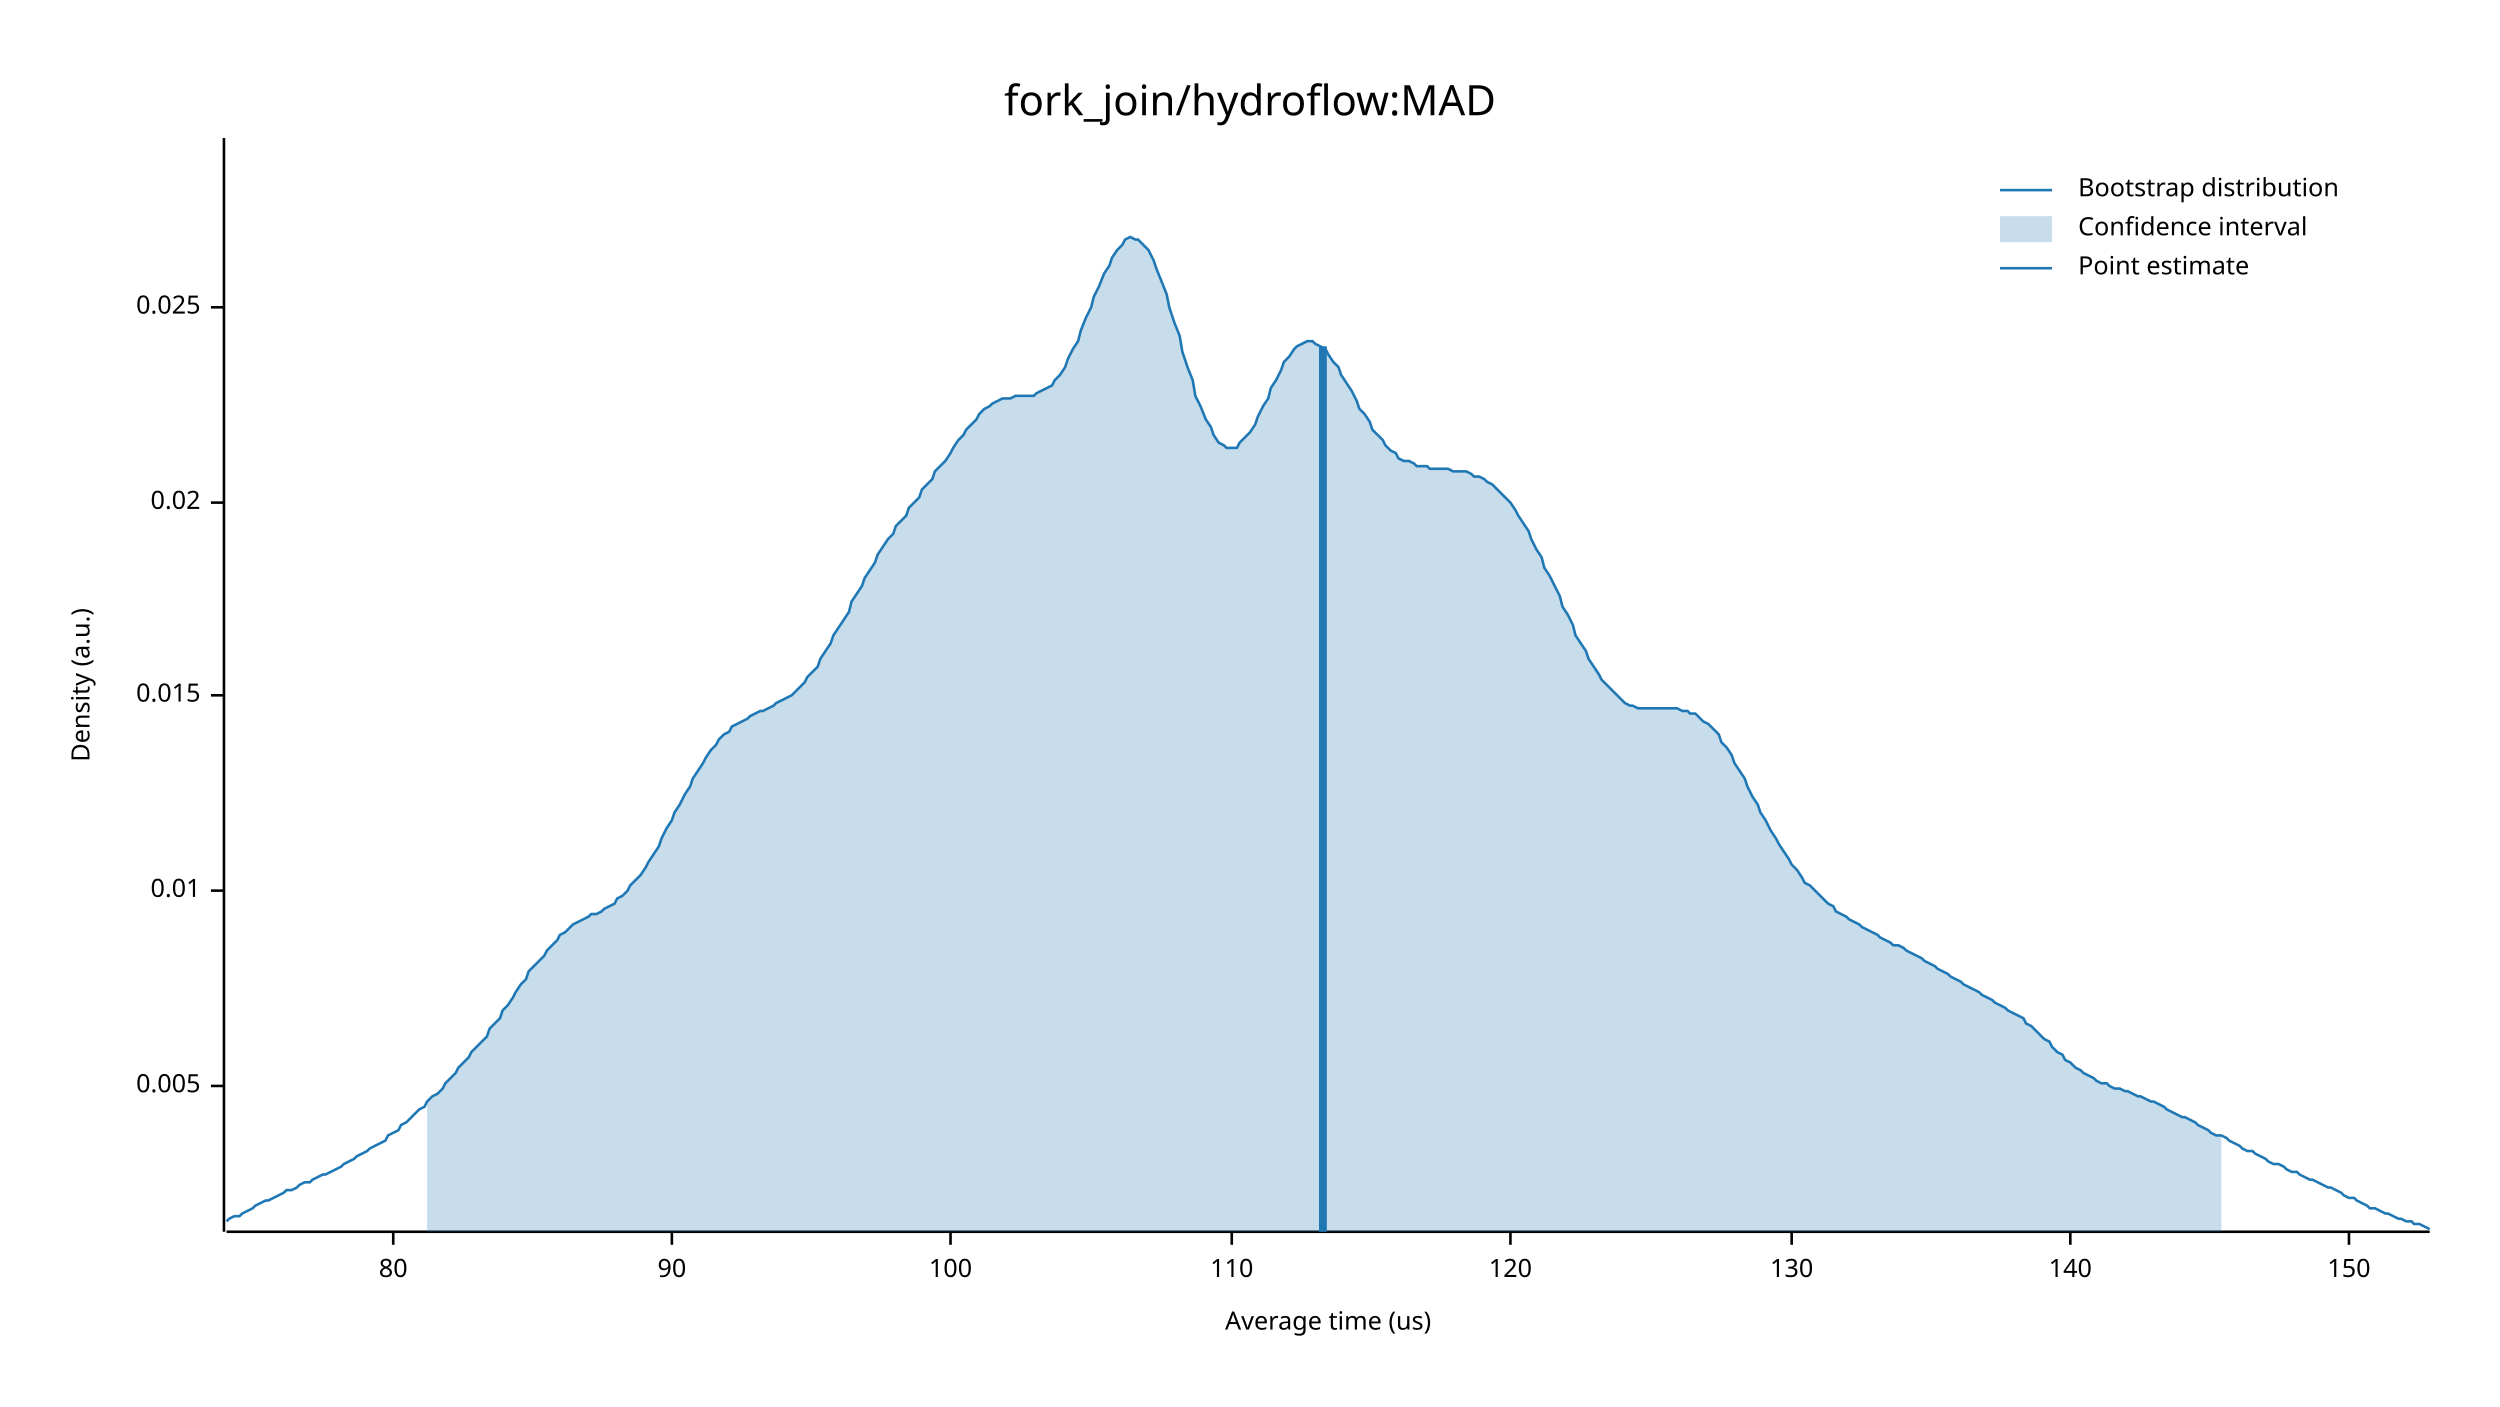
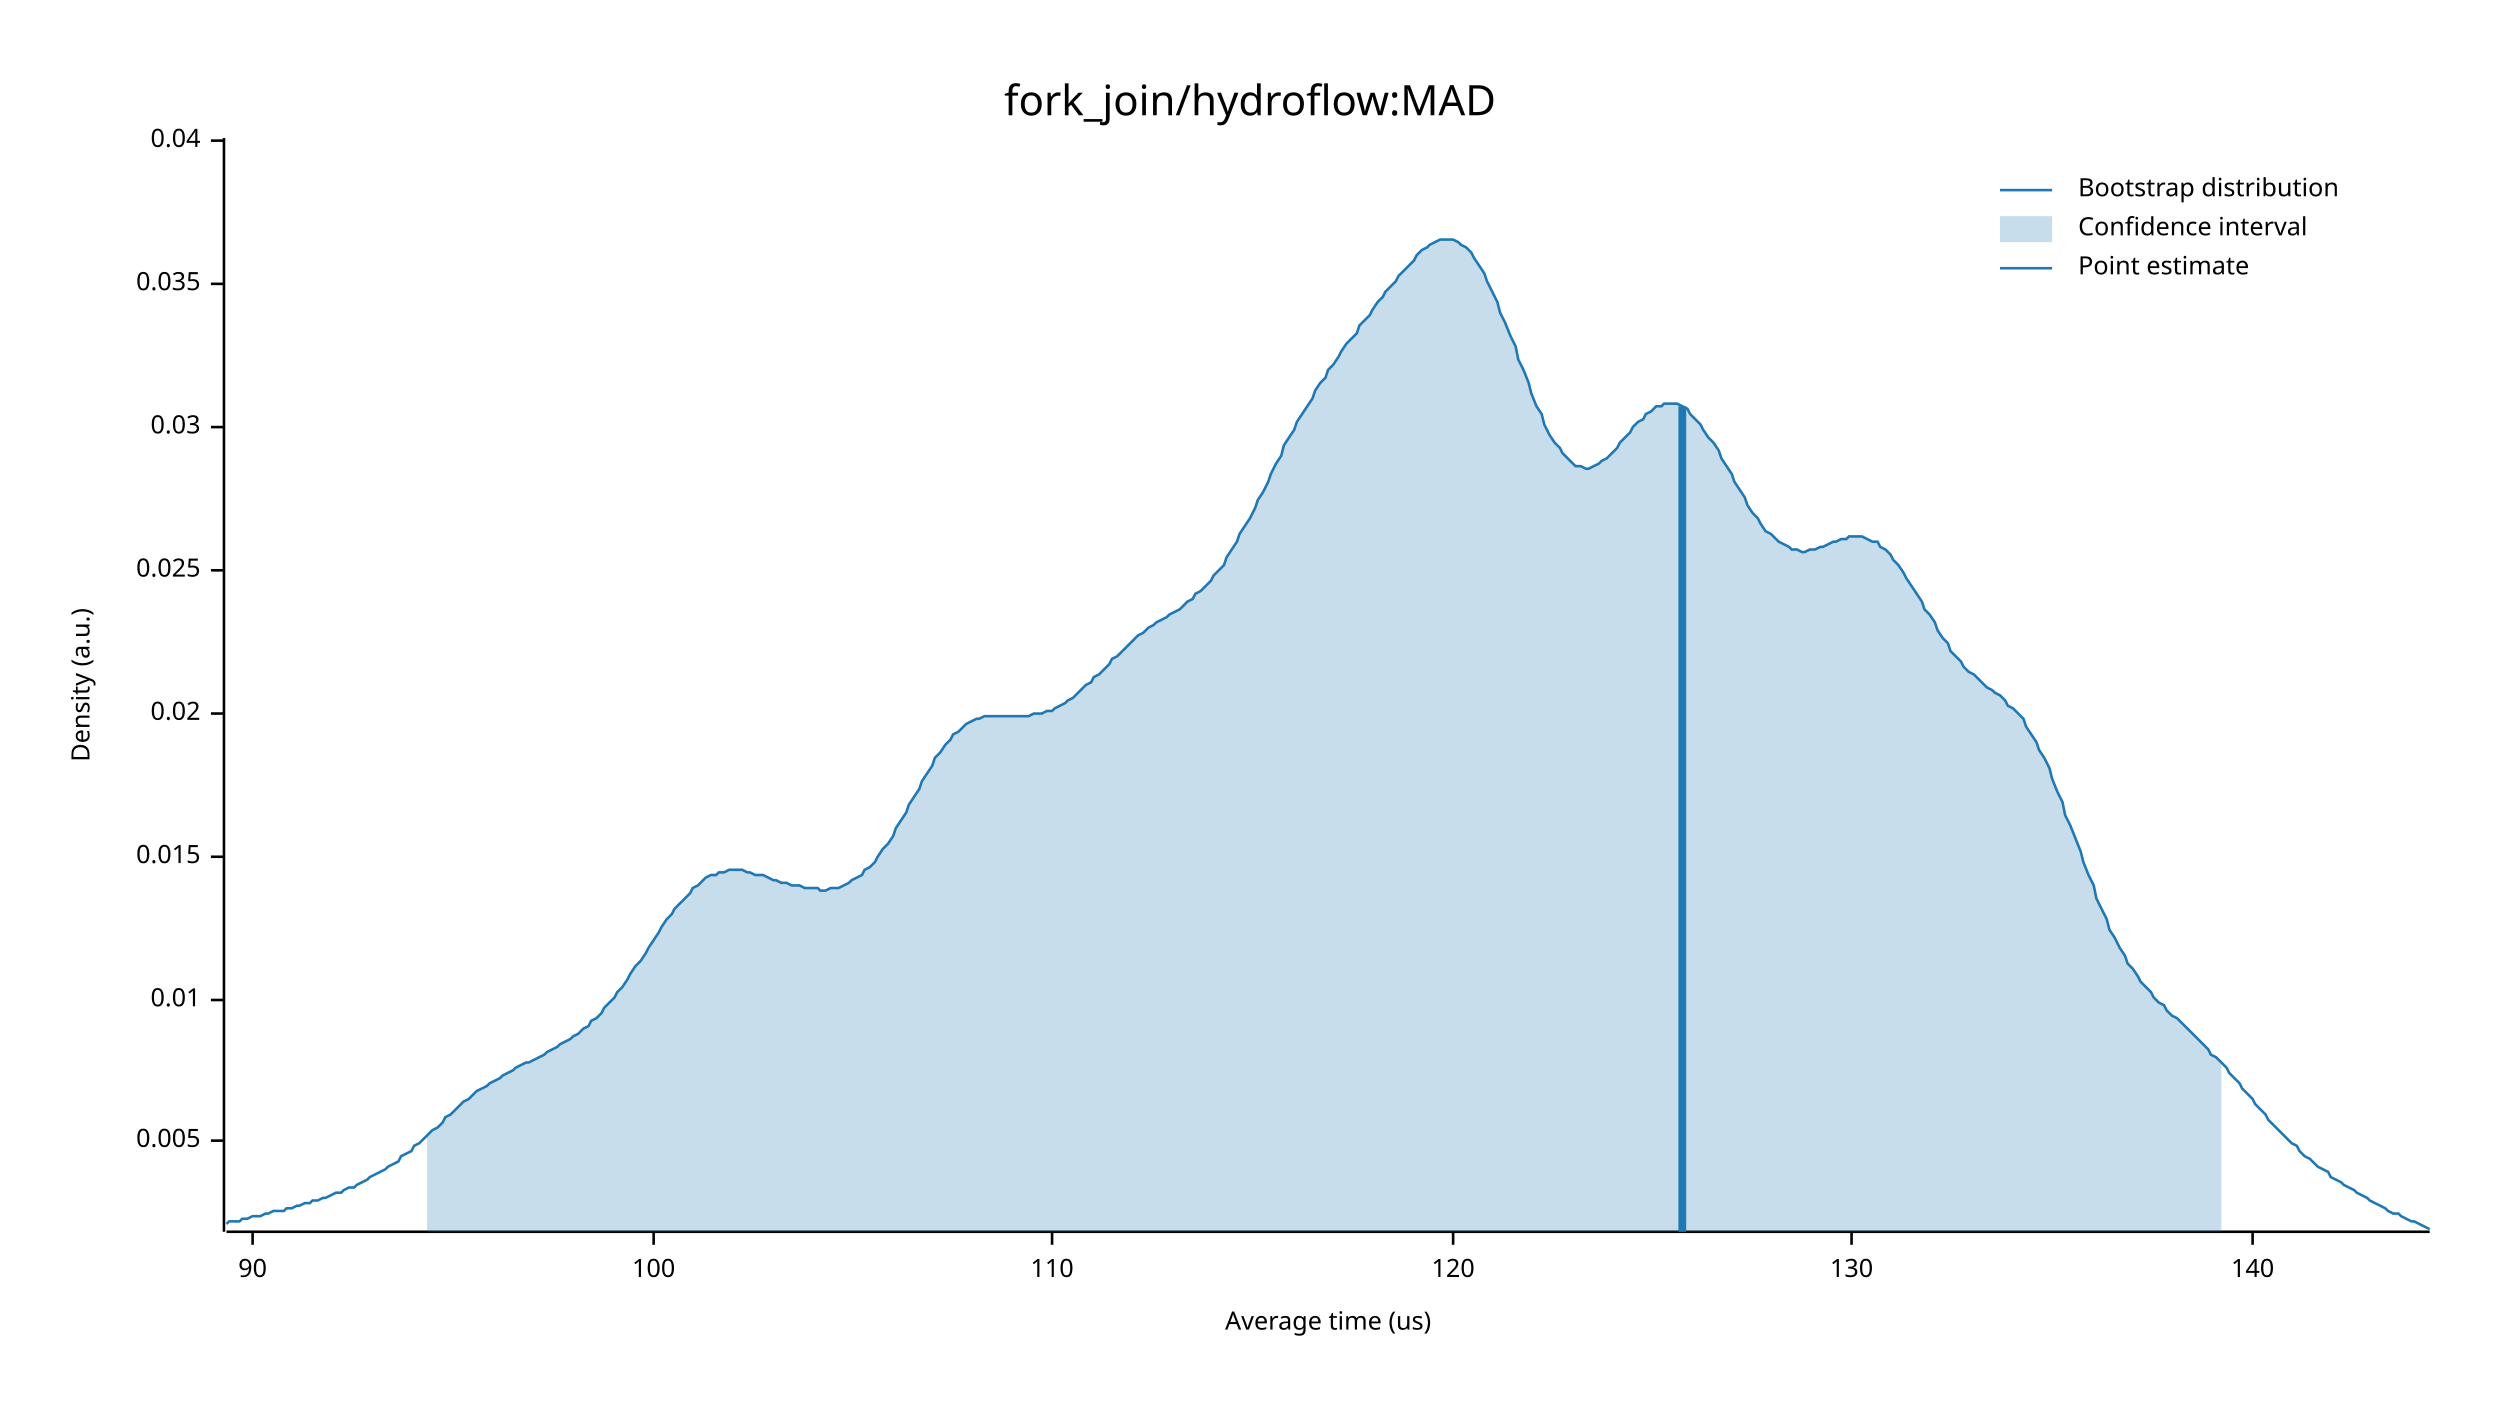
<svg xmlns="http://www.w3.org/2000/svg" width="960" height="540" viewBox="0 0 960 540">
  <text x="480" y="32" dy="0.76em" text-anchor="middle" font-family="sans-serif" font-size="16.129" opacity="1" fill="#000000">
fork_join/hydroflow:MAD
</text>
  <text x="27" y="263" dy="0.76em" text-anchor="middle" font-family="sans-serif" font-size="9.677" opacity="1" fill="#000000" transform="rotate(270, 27, 263)">
Density (a.u.)
</text>
  <text x="510" y="513" dy="-0.5ex" text-anchor="middle" font-family="sans-serif" font-size="9.677" opacity="1" fill="#000000">
Average time (us)
</text>
  <polyline fill="none" opacity="1" stroke="#000000" stroke-width="1" points="86,53 86,473 " />
-   <text x="77" y="417" dy="0.5ex" text-anchor="end" font-family="sans-serif" font-size="9.677" opacity="1" fill="#000000">
+   <text x="77" y="438" dy="0.5ex" text-anchor="end" font-family="sans-serif" font-size="9.677" opacity="1" fill="#000000">
0.005
</text>
-   <polyline fill="none" opacity="1" stroke="#000000" stroke-width="1" points="81,417 86,417 " />
-   <text x="77" y="342" dy="0.5ex" text-anchor="end" font-family="sans-serif" font-size="9.677" opacity="1" fill="#000000">
+   <polyline fill="none" opacity="1" stroke="#000000" stroke-width="1" points="81,438 86,438 " />
+   <text x="77" y="384" dy="0.5ex" text-anchor="end" font-family="sans-serif" font-size="9.677" opacity="1" fill="#000000">
0.01
</text>
-   <polyline fill="none" opacity="1" stroke="#000000" stroke-width="1" points="81,342 86,342 " />
-   <text x="77" y="267" dy="0.5ex" text-anchor="end" font-family="sans-serif" font-size="9.677" opacity="1" fill="#000000">
+   <polyline fill="none" opacity="1" stroke="#000000" stroke-width="1" points="81,384 86,384 " />
+   <text x="77" y="329" dy="0.5ex" text-anchor="end" font-family="sans-serif" font-size="9.677" opacity="1" fill="#000000">
0.015
</text>
-   <polyline fill="none" opacity="1" stroke="#000000" stroke-width="1" points="81,267 86,267 " />
-   <text x="77" y="193" dy="0.5ex" text-anchor="end" font-family="sans-serif" font-size="9.677" opacity="1" fill="#000000">
+   <polyline fill="none" opacity="1" stroke="#000000" stroke-width="1" points="81,329 86,329 " />
+   <text x="77" y="274" dy="0.5ex" text-anchor="end" font-family="sans-serif" font-size="9.677" opacity="1" fill="#000000">
0.02
</text>
-   <polyline fill="none" opacity="1" stroke="#000000" stroke-width="1" points="81,193 86,193 " />
-   <text x="77" y="118" dy="0.5ex" text-anchor="end" font-family="sans-serif" font-size="9.677" opacity="1" fill="#000000">
+   <polyline fill="none" opacity="1" stroke="#000000" stroke-width="1" points="81,274 86,274 " />
+   <text x="77" y="219" dy="0.5ex" text-anchor="end" font-family="sans-serif" font-size="9.677" opacity="1" fill="#000000">
0.025
</text>
-   <polyline fill="none" opacity="1" stroke="#000000" stroke-width="1" points="81,118 86,118 " />
+   <polyline fill="none" opacity="1" stroke="#000000" stroke-width="1" points="81,219 86,219 " />
+   <text x="77" y="164" dy="0.5ex" text-anchor="end" font-family="sans-serif" font-size="9.677" opacity="1" fill="#000000">
+ 0.03
+ </text>
+   <polyline fill="none" opacity="1" stroke="#000000" stroke-width="1" points="81,164 86,164 " />
+   <text x="77" y="109" dy="0.5ex" text-anchor="end" font-family="sans-serif" font-size="9.677" opacity="1" fill="#000000">
+ 0.035
+ </text>
+   <polyline fill="none" opacity="1" stroke="#000000" stroke-width="1" points="81,109 86,109 " />
+   <text x="77" y="54" dy="0.5ex" text-anchor="end" font-family="sans-serif" font-size="9.677" opacity="1" fill="#000000">
+ 0.04
+ </text>
+   <polyline fill="none" opacity="1" stroke="#000000" stroke-width="1" points="81,54 86,54 " />
  <polyline fill="none" opacity="1" stroke="#000000" stroke-width="1" points="87,473 933,473 " />
-   <text x="151" y="483" dy="0.76em" text-anchor="middle" font-family="sans-serif" font-size="9.677" opacity="1" fill="#000000">
- 80
- </text>
-   <polyline fill="none" opacity="1" stroke="#000000" stroke-width="1" points="151,473 151,478 " />
-   <text x="258" y="483" dy="0.76em" text-anchor="middle" font-family="sans-serif" font-size="9.677" opacity="1" fill="#000000">
+   <text x="97" y="483" dy="0.76em" text-anchor="middle" font-family="sans-serif" font-size="9.677" opacity="1" fill="#000000">
90
</text>
-   <polyline fill="none" opacity="1" stroke="#000000" stroke-width="1" points="258,473 258,478 " />
-   <text x="365" y="483" dy="0.76em" text-anchor="middle" font-family="sans-serif" font-size="9.677" opacity="1" fill="#000000">
+   <polyline fill="none" opacity="1" stroke="#000000" stroke-width="1" points="97,473 97,478 " />
+   <text x="251" y="483" dy="0.76em" text-anchor="middle" font-family="sans-serif" font-size="9.677" opacity="1" fill="#000000">
100
</text>
-   <polyline fill="none" opacity="1" stroke="#000000" stroke-width="1" points="365,473 365,478 " />
-   <text x="473" y="483" dy="0.76em" text-anchor="middle" font-family="sans-serif" font-size="9.677" opacity="1" fill="#000000">
+   <polyline fill="none" opacity="1" stroke="#000000" stroke-width="1" points="251,473 251,478 " />
+   <text x="404" y="483" dy="0.76em" text-anchor="middle" font-family="sans-serif" font-size="9.677" opacity="1" fill="#000000">
110
</text>
-   <polyline fill="none" opacity="1" stroke="#000000" stroke-width="1" points="473,473 473,478 " />
-   <text x="580" y="483" dy="0.76em" text-anchor="middle" font-family="sans-serif" font-size="9.677" opacity="1" fill="#000000">
+   <polyline fill="none" opacity="1" stroke="#000000" stroke-width="1" points="404,473 404,478 " />
+   <text x="558" y="483" dy="0.76em" text-anchor="middle" font-family="sans-serif" font-size="9.677" opacity="1" fill="#000000">
120
</text>
-   <polyline fill="none" opacity="1" stroke="#000000" stroke-width="1" points="580,473 580,478 " />
-   <text x="688" y="483" dy="0.76em" text-anchor="middle" font-family="sans-serif" font-size="9.677" opacity="1" fill="#000000">
+   <polyline fill="none" opacity="1" stroke="#000000" stroke-width="1" points="558,473 558,478 " />
+   <text x="711" y="483" dy="0.76em" text-anchor="middle" font-family="sans-serif" font-size="9.677" opacity="1" fill="#000000">
130
</text>
-   <polyline fill="none" opacity="1" stroke="#000000" stroke-width="1" points="688,473 688,478 " />
-   <text x="795" y="483" dy="0.76em" text-anchor="middle" font-family="sans-serif" font-size="9.677" opacity="1" fill="#000000">
+   <polyline fill="none" opacity="1" stroke="#000000" stroke-width="1" points="711,473 711,478 " />
+   <text x="865" y="483" dy="0.76em" text-anchor="middle" font-family="sans-serif" font-size="9.677" opacity="1" fill="#000000">
140
</text>
-   <polyline fill="none" opacity="1" stroke="#000000" stroke-width="1" points="795,473 795,478 " />
-   <text x="902" y="483" dy="0.76em" text-anchor="middle" font-family="sans-serif" font-size="9.677" opacity="1" fill="#000000">
- 150
- </text>
-   <polyline fill="none" opacity="1" stroke="#000000" stroke-width="1" points="902,473 902,478 " />
-   <polyline fill="none" opacity="1" stroke="#1F78B4" stroke-width="1" points="87,469 88,468 90,467 92,467 93,466 95,465 97,464 98,463 100,462 102,461 103,461 105,460 107,459 109,458 110,457 112,457 114,456 115,455 117,454 119,454 120,453 122,452 124,451 125,451 127,450 129,449 131,448 132,447 134,446 136,445 137,444 139,443 141,442 142,441 144,440 146,439 148,438 149,436 151,435 153,434 154,432 156,431 158,429 159,428 161,426 163,425 164,423 166,421 168,420 170,418 171,416 173,414 175,412 176,410 178,408 180,406 181,404 183,402 185,400 187,398 188,395 190,393 192,391 193,388 195,386 197,383 198,381 200,378 202,376 203,373 205,371 207,369 209,367 210,365 212,363 214,361 215,359 217,358 219,356 220,355 222,354 224,353 226,352 227,351 229,351 231,350 232,349 234,348 236,347 237,345 239,344 241,342 242,340 244,338 246,336 248,333 249,331 251,328 253,325 254,322 256,318 258,315 259,312 261,309 263,305 265,302 266,299 268,296 270,293 271,291 273,288 275,286 276,284 278,282 280,281 281,279 283,278 285,277 287,276 288,275 290,274 292,273 293,273 295,272 297,271 298,270 300,269 302,268 304,267 305,266 307,264 309,262 310,260 312,258 314,256 315,253 317,250 319,247 320,244 322,241 324,238 326,235 327,231 329,228 331,225 332,222 334,219 336,216 337,213 339,210 341,207 343,205 344,202 346,200 348,198 349,195 351,193 353,191 354,188 356,186 358,184 359,181 361,179 363,177 365,174 366,172 368,169 370,167 371,165 373,163 375,161 376,159 378,157 380,156 381,155 383,154 385,153 387,153 388,153 390,152 392,152 393,152 395,152 397,152 398,151 400,150 402,149 404,148 405,146 407,144 409,141 410,138 412,134 414,131 415,127 417,122 419,118 420,114 422,110 424,105 426,102 427,99 429,96 431,94 432,92 434,91 436,92 437,92 439,94 441,96 443,100 444,103 446,108 448,113 449,118 451,124 453,129 454,135 456,141 458,146 459,152 461,156 463,161 465,164 466,167 468,170 470,171 471,172 473,172 475,172 476,170 478,168 480,166 482,163 483,160 485,156 487,153 488,149 490,146 492,142 493,139 495,137 497,134 498,133 500,132 502,131 504,131 505,132 507,133 509,134 510,136 512,139 514,141 515,144 517,147 519,150 521,154 522,157 524,159 526,162 527,165 529,167 531,169 532,171 534,173 536,174 537,176 539,177 541,177 543,178 544,179 546,179 548,179 549,180 551,180 553,180 554,180 556,180 558,181 560,181 561,181 563,181 565,182 566,183 568,183 570,184 571,185 573,186 575,188 576,189 578,191 580,193 582,196 583,198 585,201 587,204 588,207 590,211 592,214 593,218 595,221 597,225 599,229 600,233 602,236 604,240 605,244 607,247 609,250 610,253 612,256 614,259 615,261 617,263 619,265 621,267 622,268 624,270 626,271 627,271 629,272 631,272 632,272 634,272 636,272 638,272 639,272 641,272 643,272 644,272 646,273 648,273 649,274 651,274 653,276 654,277 656,278 658,280 660,282 661,285 663,287 665,290 666,293 668,296 670,299 671,302 673,306 675,309 676,312 678,315 680,319 682,322 683,324 685,327 687,330 688,332 690,334 692,337 693,339 695,340 697,342 699,344 700,345 702,347 704,348 705,350 707,351 709,352 710,353 712,354 714,355 715,356 717,357 719,358 721,359 722,360 724,361 726,362 727,363 729,363 731,364 732,365 734,366 736,367 738,368 739,369 741,370 743,371 744,372 746,373 748,374 749,375 751,376 753,377 754,378 756,379 758,380 760,381 761,382 763,383 765,384 766,385 768,386 770,387 771,388 773,389 775,390 777,391 778,393 780,394 782,396 783,397 785,399 787,400 788,402 790,404 792,405 793,407 795,408 797,410 799,411 800,412 802,413 804,414 805,415 807,416 809,416 810,417 812,418 814,418 816,419 817,419 819,420 821,421 822,421 824,422 826,423 827,423 829,424 831,425 832,426 834,427 836,428 838,429 839,429 841,430 843,431 844,432 846,433 848,434 849,435 851,436 853,436 855,437 856,438 858,439 860,440 861,441 863,442 865,442 866,443 868,444 870,445 871,446 873,447 875,447 877,448 878,449 880,450 882,450 883,451 885,452 887,453 888,453 890,454 892,455 894,456 895,456 897,457 899,458 900,459 902,460 904,460 905,461 907,462 909,463 910,464 912,464 914,465 916,466 917,466 919,467 921,468 922,468 924,469 926,469 927,470 929,470 931,471 933,472 " />
-   <polygon opacity="0.25" fill="#1F78B4" points="164,423 166,421 168,420 170,418 171,416 173,414 175,412 176,410 178,408 180,406 181,404 183,402 185,400 187,398 188,395 190,393 192,391 193,388 195,386 197,383 198,381 200,378 202,376 203,373 205,371 207,369 209,367 210,365 212,363 214,361 215,359 217,358 219,356 220,355 222,354 224,353 226,352 227,351 229,351 231,350 232,349 234,348 236,347 237,345 239,344 241,342 242,340 244,338 246,336 248,333 249,331 251,328 253,325 254,322 256,318 258,315 259,312 261,309 263,305 265,302 266,299 268,296 270,293 271,291 273,288 275,286 276,284 278,282 280,281 281,279 283,278 285,277 287,276 288,275 290,274 292,273 293,273 295,272 297,271 298,270 300,269 302,268 304,267 305,266 307,264 309,262 310,260 312,258 314,256 315,253 317,250 319,247 320,244 322,241 324,238 326,235 327,231 329,228 331,225 332,222 334,219 336,216 337,213 339,210 341,207 343,205 344,202 346,200 348,198 349,195 351,193 353,191 354,188 356,186 358,184 359,181 361,179 363,177 365,174 366,172 368,169 370,167 371,165 373,163 375,161 376,159 378,157 380,156 381,155 383,154 385,153 387,153 388,153 390,152 392,152 393,152 395,152 397,152 398,151 400,150 402,149 404,148 405,146 407,144 409,141 410,138 412,134 414,131 415,127 417,122 419,118 420,114 422,110 424,105 426,102 427,99 429,96 431,94 432,92 434,91 436,92 437,92 439,94 441,96 443,100 444,103 446,108 448,113 449,118 451,124 453,129 454,135 456,141 458,146 459,152 461,156 463,161 465,164 466,167 468,170 470,171 471,172 473,172 475,172 476,170 478,168 480,166 482,163 483,160 485,156 487,153 488,149 490,146 492,142 493,139 495,137 497,134 498,133 500,132 502,131 504,131 505,132 507,133 509,134 510,136 512,139 514,141 515,144 517,147 519,150 521,154 522,157 524,159 526,162 527,165 529,167 531,169 532,171 534,173 536,174 537,176 539,177 541,177 543,178 544,179 546,179 548,179 549,180 551,180 553,180 554,180 556,180 558,181 560,181 561,181 563,181 565,182 566,183 568,183 570,184 571,185 573,186 575,188 576,189 578,191 580,193 582,196 583,198 585,201 587,204 588,207 590,211 592,214 593,218 595,221 597,225 599,229 600,233 602,236 604,240 605,244 607,247 609,250 610,253 612,256 614,259 615,261 617,263 619,265 621,267 622,268 624,270 626,271 627,271 629,272 631,272 632,272 634,272 636,272 638,272 639,272 641,272 643,272 644,272 646,273 648,273 649,274 651,274 653,276 654,277 656,278 658,280 660,282 661,285 663,287 665,290 666,293 668,296 670,299 671,302 673,306 675,309 676,312 678,315 680,319 682,322 683,324 685,327 687,330 688,332 690,334 692,337 693,339 695,340 697,342 699,344 700,345 702,347 704,348 705,350 707,351 709,352 710,353 712,354 714,355 715,356 717,357 719,358 721,359 722,360 724,361 726,362 727,363 729,363 731,364 732,365 734,366 736,367 738,368 739,369 741,370 743,371 744,372 746,373 748,374 749,375 751,376 753,377 754,378 756,379 758,380 760,381 761,382 763,383 765,384 766,385 768,386 770,387 771,388 773,389 775,390 777,391 778,393 780,394 782,396 783,397 785,399 787,400 788,402 790,404 792,405 793,407 795,408 797,410 799,411 800,412 802,413 804,414 805,415 807,416 809,416 810,417 812,418 814,418 816,419 817,419 819,420 821,421 822,421 824,422 826,423 827,423 829,424 831,425 832,426 834,427 836,428 838,429 839,429 841,430 843,431 844,432 846,433 848,434 849,435 851,436 853,436 853,473 164,473 " />
-   <polyline fill="none" opacity="1" stroke="#1F78B4" stroke-width="3" points="508,473 508,133 " />
+   <polyline fill="none" opacity="1" stroke="#000000" stroke-width="1" points="865,473 865,478 " />
+   <polyline fill="none" opacity="1" stroke="#1F78B4" stroke-width="1" points="87,470 88,469 90,469 92,469 93,468 95,468 97,467 98,467 100,467 102,466 103,466 105,465 107,465 109,465 110,464 112,464 114,463 115,463 117,462 119,462 120,461 122,461 124,460 125,460 127,459 129,458 131,458 132,457 134,456 136,456 137,455 139,454 141,453 142,452 144,451 146,450 148,449 149,448 151,447 153,446 154,444 156,443 158,442 159,440 161,439 163,437 164,436 166,434 168,433 170,431 171,429 173,428 175,426 176,425 178,423 180,422 181,421 183,419 185,418 187,417 188,416 190,415 192,414 193,413 195,412 197,411 198,410 200,409 202,408 203,408 205,407 207,406 209,405 210,404 212,403 214,402 215,401 217,400 219,399 220,398 222,397 224,395 226,394 227,392 229,391 231,389 232,387 234,385 236,383 237,381 239,379 241,376 242,374 244,371 246,369 248,366 249,364 251,361 253,358 254,356 256,353 258,351 259,349 261,347 263,345 265,343 266,341 268,340 270,338 271,337 273,336 275,336 276,335 278,335 280,334 281,334 283,334 285,334 287,335 288,335 290,336 292,336 293,336 295,337 297,338 298,338 300,339 302,339 304,340 305,340 307,340 309,341 310,341 312,341 314,341 315,342 317,342 319,341 320,341 322,341 324,340 326,339 327,338 329,337 331,336 332,334 334,333 336,331 337,329 339,326 341,324 343,321 344,318 346,315 348,312 349,309 351,306 353,303 354,300 356,297 358,294 359,291 361,289 363,286 365,284 366,282 368,281 370,279 371,278 373,277 375,276 376,276 378,275 380,275 381,275 383,275 385,275 387,275 388,275 390,275 392,275 393,275 395,275 397,274 398,274 400,274 402,273 404,273 405,272 407,271 409,270 410,269 412,268 414,266 415,265 417,263 419,262 420,260 422,259 424,257 426,255 427,253 429,252 431,250 432,249 434,247 436,245 437,244 439,243 441,241 443,240 444,239 446,238 448,237 449,236 451,235 453,234 454,233 456,231 458,230 459,228 461,227 463,225 465,223 466,221 468,219 470,217 471,214 473,211 475,208 476,205 478,202 480,199 482,195 483,192 485,189 487,185 488,182 490,178 492,175 493,171 495,168 497,165 498,162 500,159 502,156 504,153 505,150 507,147 509,145 510,142 512,140 514,137 515,135 517,132 519,130 521,128 522,125 524,123 526,121 527,119 529,116 531,114 532,112 534,110 536,108 537,106 539,104 541,102 543,100 544,98 546,96 548,95 549,94 551,93 553,92 554,92 556,92 558,92 560,93 561,94 563,95 565,97 566,99 568,102 570,105 571,108 573,112 575,116 576,120 578,124 580,129 582,133 583,138 585,142 587,147 588,151 590,156 592,159 593,163 595,167 597,170 599,172 600,174 602,176 604,178 605,179 607,179 609,180 610,180 612,179 614,178 615,177 617,176 619,174 621,172 622,170 624,168 626,166 627,164 629,162 631,161 632,159 634,158 636,156 638,156 639,155 641,155 643,155 644,155 646,156 648,157 649,159 651,161 653,163 654,165 656,168 658,170 660,173 661,176 663,179 665,182 666,185 668,188 670,191 671,194 673,197 675,199 676,201 678,204 680,205 682,207 683,208 685,209 687,210 688,211 690,211 692,212 693,212 695,211 697,211 699,210 700,210 702,209 704,208 705,208 707,207 709,207 710,206 712,206 714,206 715,206 717,207 719,208 721,208 722,210 724,211 726,213 727,215 729,217 731,220 732,222 734,225 736,228 738,231 739,234 741,236 743,239 744,242 746,245 748,247 749,250 751,252 753,254 754,256 756,258 758,259 760,261 761,262 763,264 765,265 766,266 768,267 770,269 771,271 773,272 775,274 777,276 778,279 780,282 782,285 783,288 785,291 787,295 788,299 790,304 792,308 793,313 795,317 797,322 799,327 800,331 802,336 804,340 805,345 807,349 809,353 810,357 812,360 814,364 816,367 817,370 819,372 821,375 822,377 824,379 826,381 827,383 829,385 831,386 832,388 834,390 836,391 838,393 839,394 841,396 843,398 844,399 846,401 848,403 849,405 851,406 853,408 855,410 856,412 858,414 860,416 861,418 863,420 865,422 866,424 868,426 870,428 871,430 873,432 875,434 877,436 878,437 880,439 882,440 883,442 885,444 887,445 888,446 890,448 892,449 894,450 895,452 897,453 899,454 900,455 902,456 904,457 905,458 907,459 909,460 910,461 912,462 914,463 916,464 917,465 919,466 921,466 922,467 924,468 926,469 927,469 929,470 931,471 933,472 " />
+   <polygon opacity="0.25" fill="#1F78B4" points="164,436 166,434 168,433 170,431 171,429 173,428 175,426 176,425 178,423 180,422 181,421 183,419 185,418 187,417 188,416 190,415 192,414 193,413 195,412 197,411 198,410 200,409 202,408 203,408 205,407 207,406 209,405 210,404 212,403 214,402 215,401 217,400 219,399 220,398 222,397 224,395 226,394 227,392 229,391 231,389 232,387 234,385 236,383 237,381 239,379 241,376 242,374 244,371 246,369 248,366 249,364 251,361 253,358 254,356 256,353 258,351 259,349 261,347 263,345 265,343 266,341 268,340 270,338 271,337 273,336 275,336 276,335 278,335 280,334 281,334 283,334 285,334 287,335 288,335 290,336 292,336 293,336 295,337 297,338 298,338 300,339 302,339 304,340 305,340 307,340 309,341 310,341 312,341 314,341 315,342 317,342 319,341 320,341 322,341 324,340 326,339 327,338 329,337 331,336 332,334 334,333 336,331 337,329 339,326 341,324 343,321 344,318 346,315 348,312 349,309 351,306 353,303 354,300 356,297 358,294 359,291 361,289 363,286 365,284 366,282 368,281 370,279 371,278 373,277 375,276 376,276 378,275 380,275 381,275 383,275 385,275 387,275 388,275 390,275 392,275 393,275 395,275 397,274 398,274 400,274 402,273 404,273 405,272 407,271 409,270 410,269 412,268 414,266 415,265 417,263 419,262 420,260 422,259 424,257 426,255 427,253 429,252 431,250 432,249 434,247 436,245 437,244 439,243 441,241 443,240 444,239 446,238 448,237 449,236 451,235 453,234 454,233 456,231 458,230 459,228 461,227 463,225 465,223 466,221 468,219 470,217 471,214 473,211 475,208 476,205 478,202 480,199 482,195 483,192 485,189 487,185 488,182 490,178 492,175 493,171 495,168 497,165 498,162 500,159 502,156 504,153 505,150 507,147 509,145 510,142 512,140 514,137 515,135 517,132 519,130 521,128 522,125 524,123 526,121 527,119 529,116 531,114 532,112 534,110 536,108 537,106 539,104 541,102 543,100 544,98 546,96 548,95 549,94 551,93 553,92 554,92 556,92 558,92 560,93 561,94 563,95 565,97 566,99 568,102 570,105 571,108 573,112 575,116 576,120 578,124 580,129 582,133 583,138 585,142 587,147 588,151 590,156 592,159 593,163 595,167 597,170 599,172 600,174 602,176 604,178 605,179 607,179 609,180 610,180 612,179 614,178 615,177 617,176 619,174 621,172 622,170 624,168 626,166 627,164 629,162 631,161 632,159 634,158 636,156 638,156 639,155 641,155 643,155 644,155 646,156 648,157 649,159 651,161 653,163 654,165 656,168 658,170 660,173 661,176 663,179 665,182 666,185 668,188 670,191 671,194 673,197 675,199 676,201 678,204 680,205 682,207 683,208 685,209 687,210 688,211 690,211 692,212 693,212 695,211 697,211 699,210 700,210 702,209 704,208 705,208 707,207 709,207 710,206 712,206 714,206 715,206 717,207 719,208 721,208 722,210 724,211 726,213 727,215 729,217 731,220 732,222 734,225 736,228 738,231 739,234 741,236 743,239 744,242 746,245 748,247 749,250 751,252 753,254 754,256 756,258 758,259 760,261 761,262 763,264 765,265 766,266 768,267 770,269 771,271 773,272 775,274 777,276 778,279 780,282 782,285 783,288 785,291 787,295 788,299 790,304 792,308 793,313 795,317 797,322 799,327 800,331 802,336 804,340 805,345 807,349 809,353 810,357 812,360 814,364 816,367 817,370 819,372 821,375 822,377 824,379 826,381 827,383 829,385 831,386 832,388 834,390 836,391 838,393 839,394 841,396 843,398 844,399 846,401 848,403 849,405 851,406 853,408 853,473 164,473 " />
+   <polyline fill="none" opacity="1" stroke="#1F78B4" stroke-width="3" points="646,473 646,156 " />
  <text x="798" y="68" dy="0.76em" text-anchor="start" font-family="sans-serif" font-size="9.677" opacity="1" fill="#000000">
Bootstrap distribution
</text>
  <text x="798" y="83" dy="0.76em" text-anchor="start" font-family="sans-serif" font-size="9.677" opacity="1" fill="#000000">
Confidence interval
</text>
  <text x="798" y="98" dy="0.76em" text-anchor="start" font-family="sans-serif" font-size="9.677" opacity="1" fill="#000000">
Point estimate
</text>
  <polyline fill="none" opacity="1" stroke="#1F78B4" stroke-width="1" points="768,73 788,73 " />
  <rect x="768" y="83" width="20" height="10" opacity="0.25" fill="#1F78B4" stroke="none" />
  <polyline fill="none" opacity="1" stroke="#1F78B4" stroke-width="1" points="768,103 788,103 " />
</svg>
